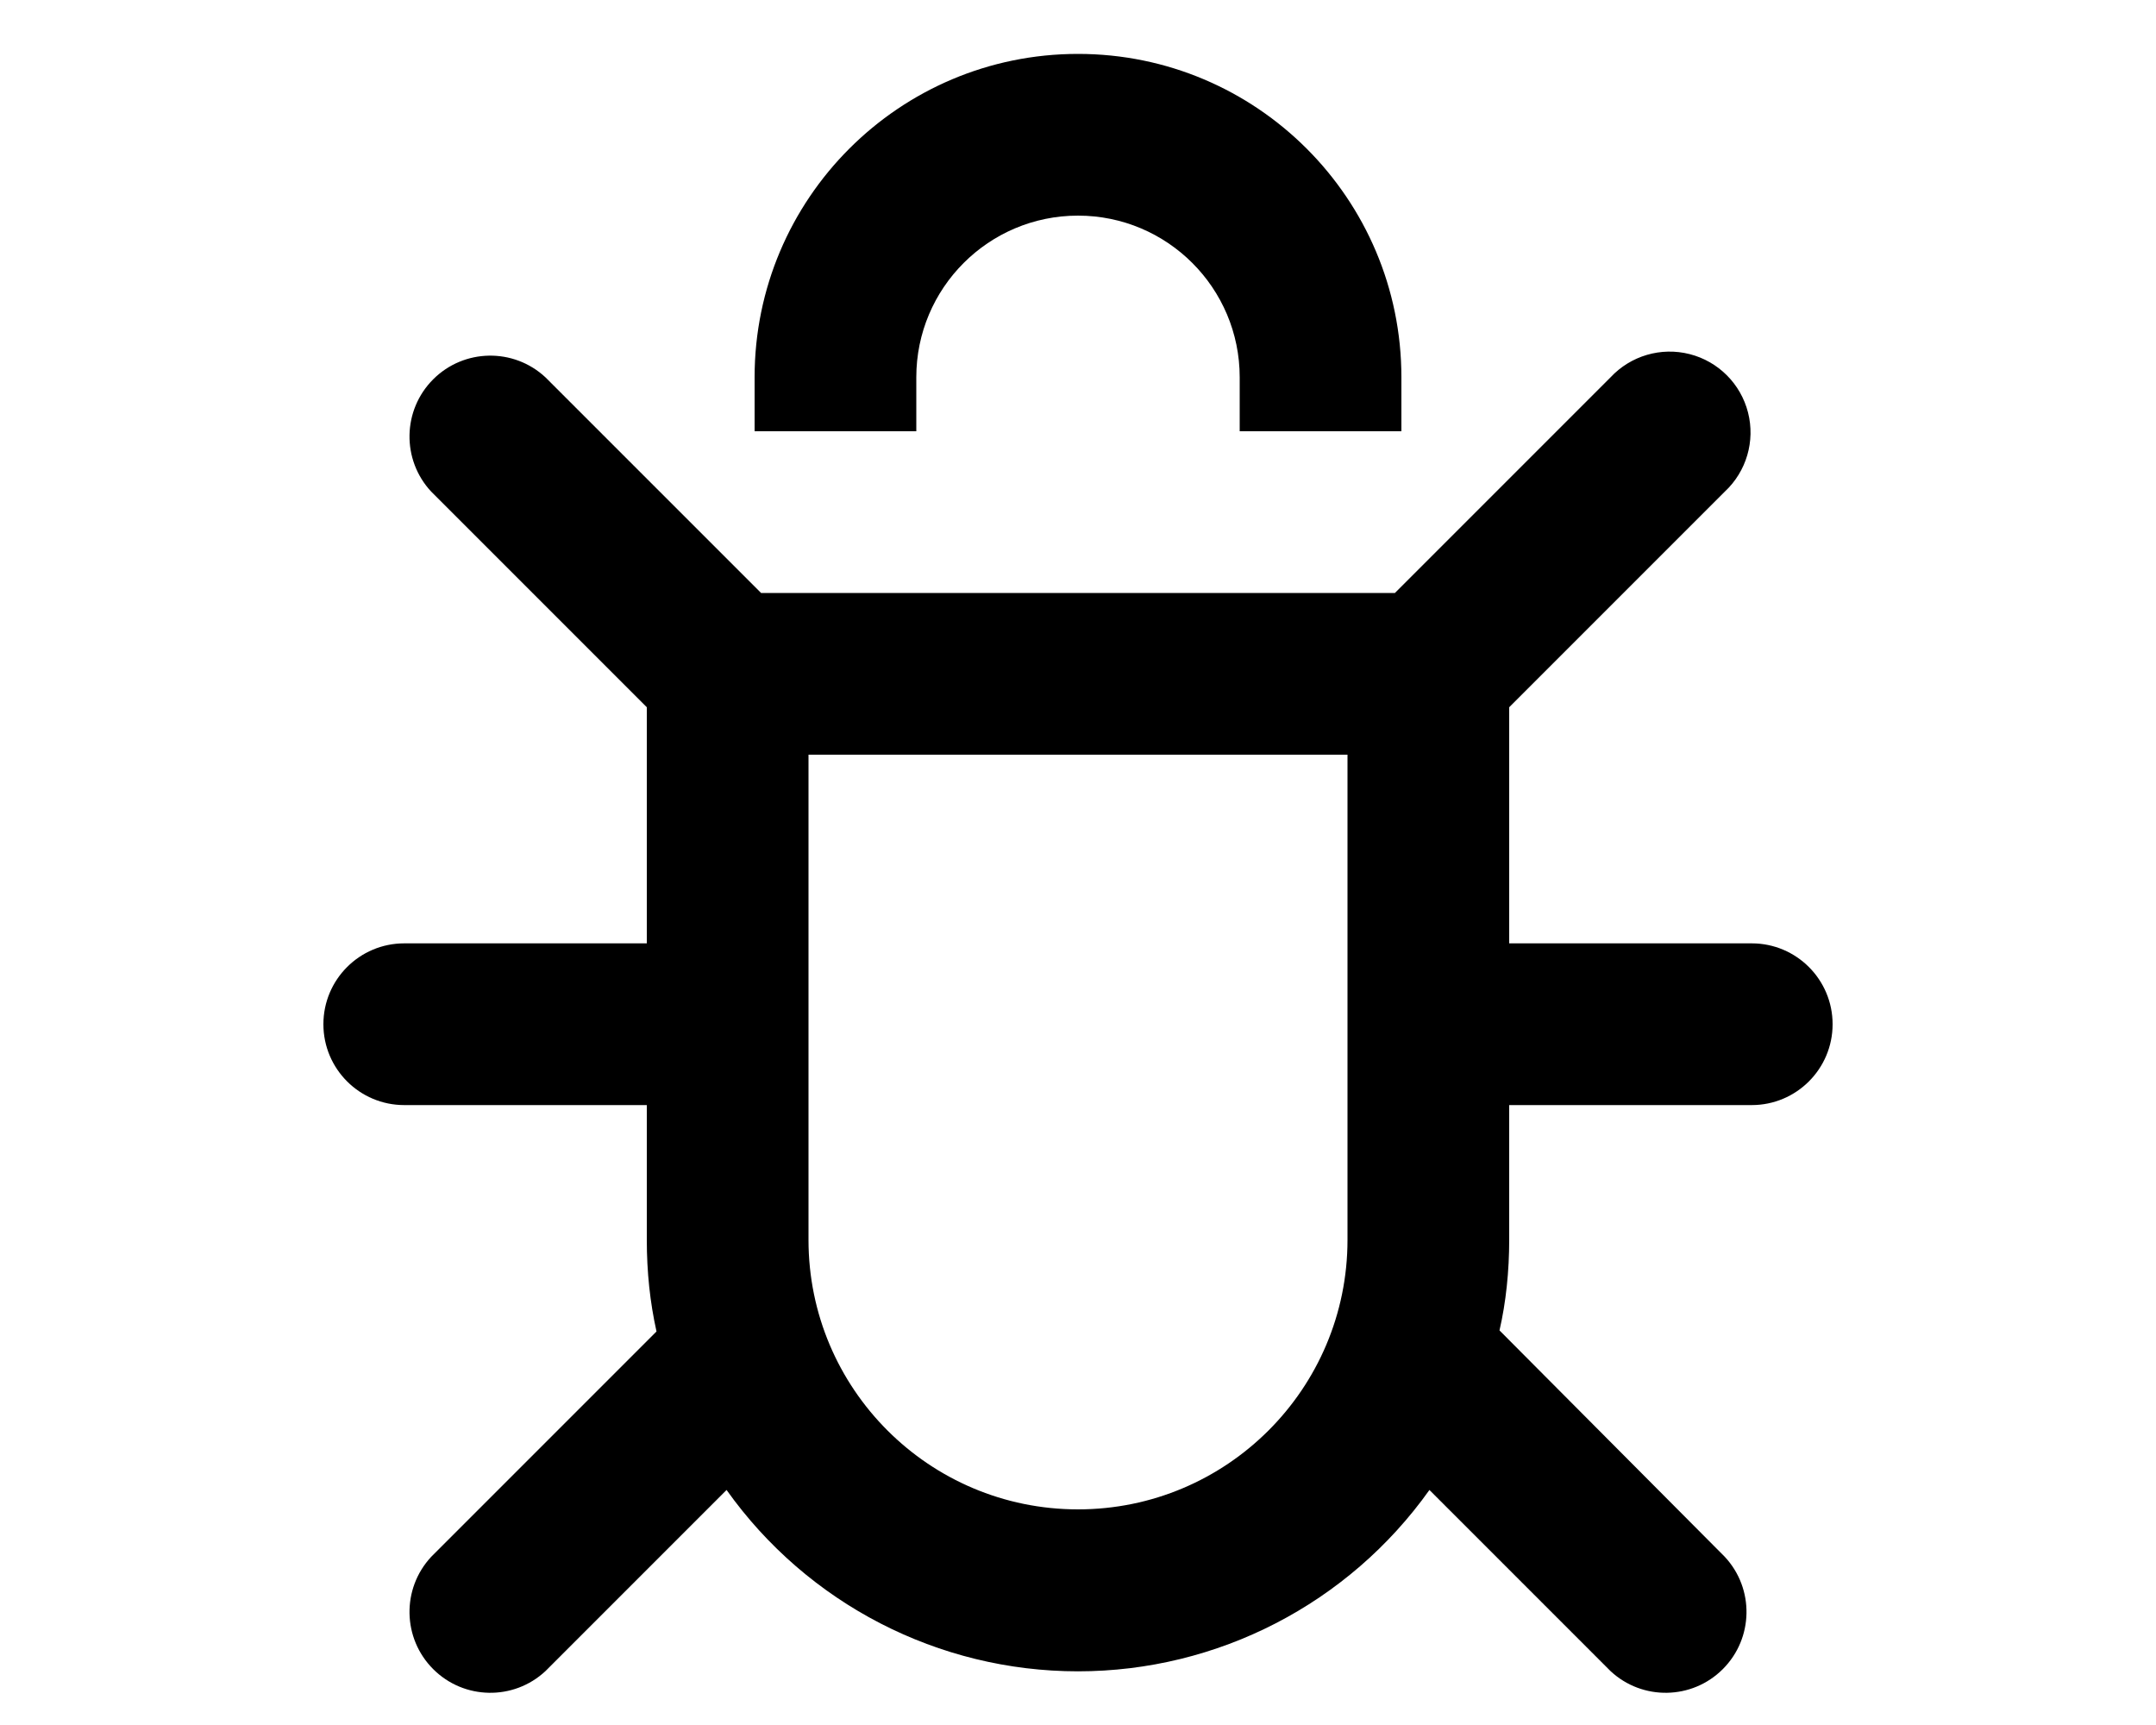
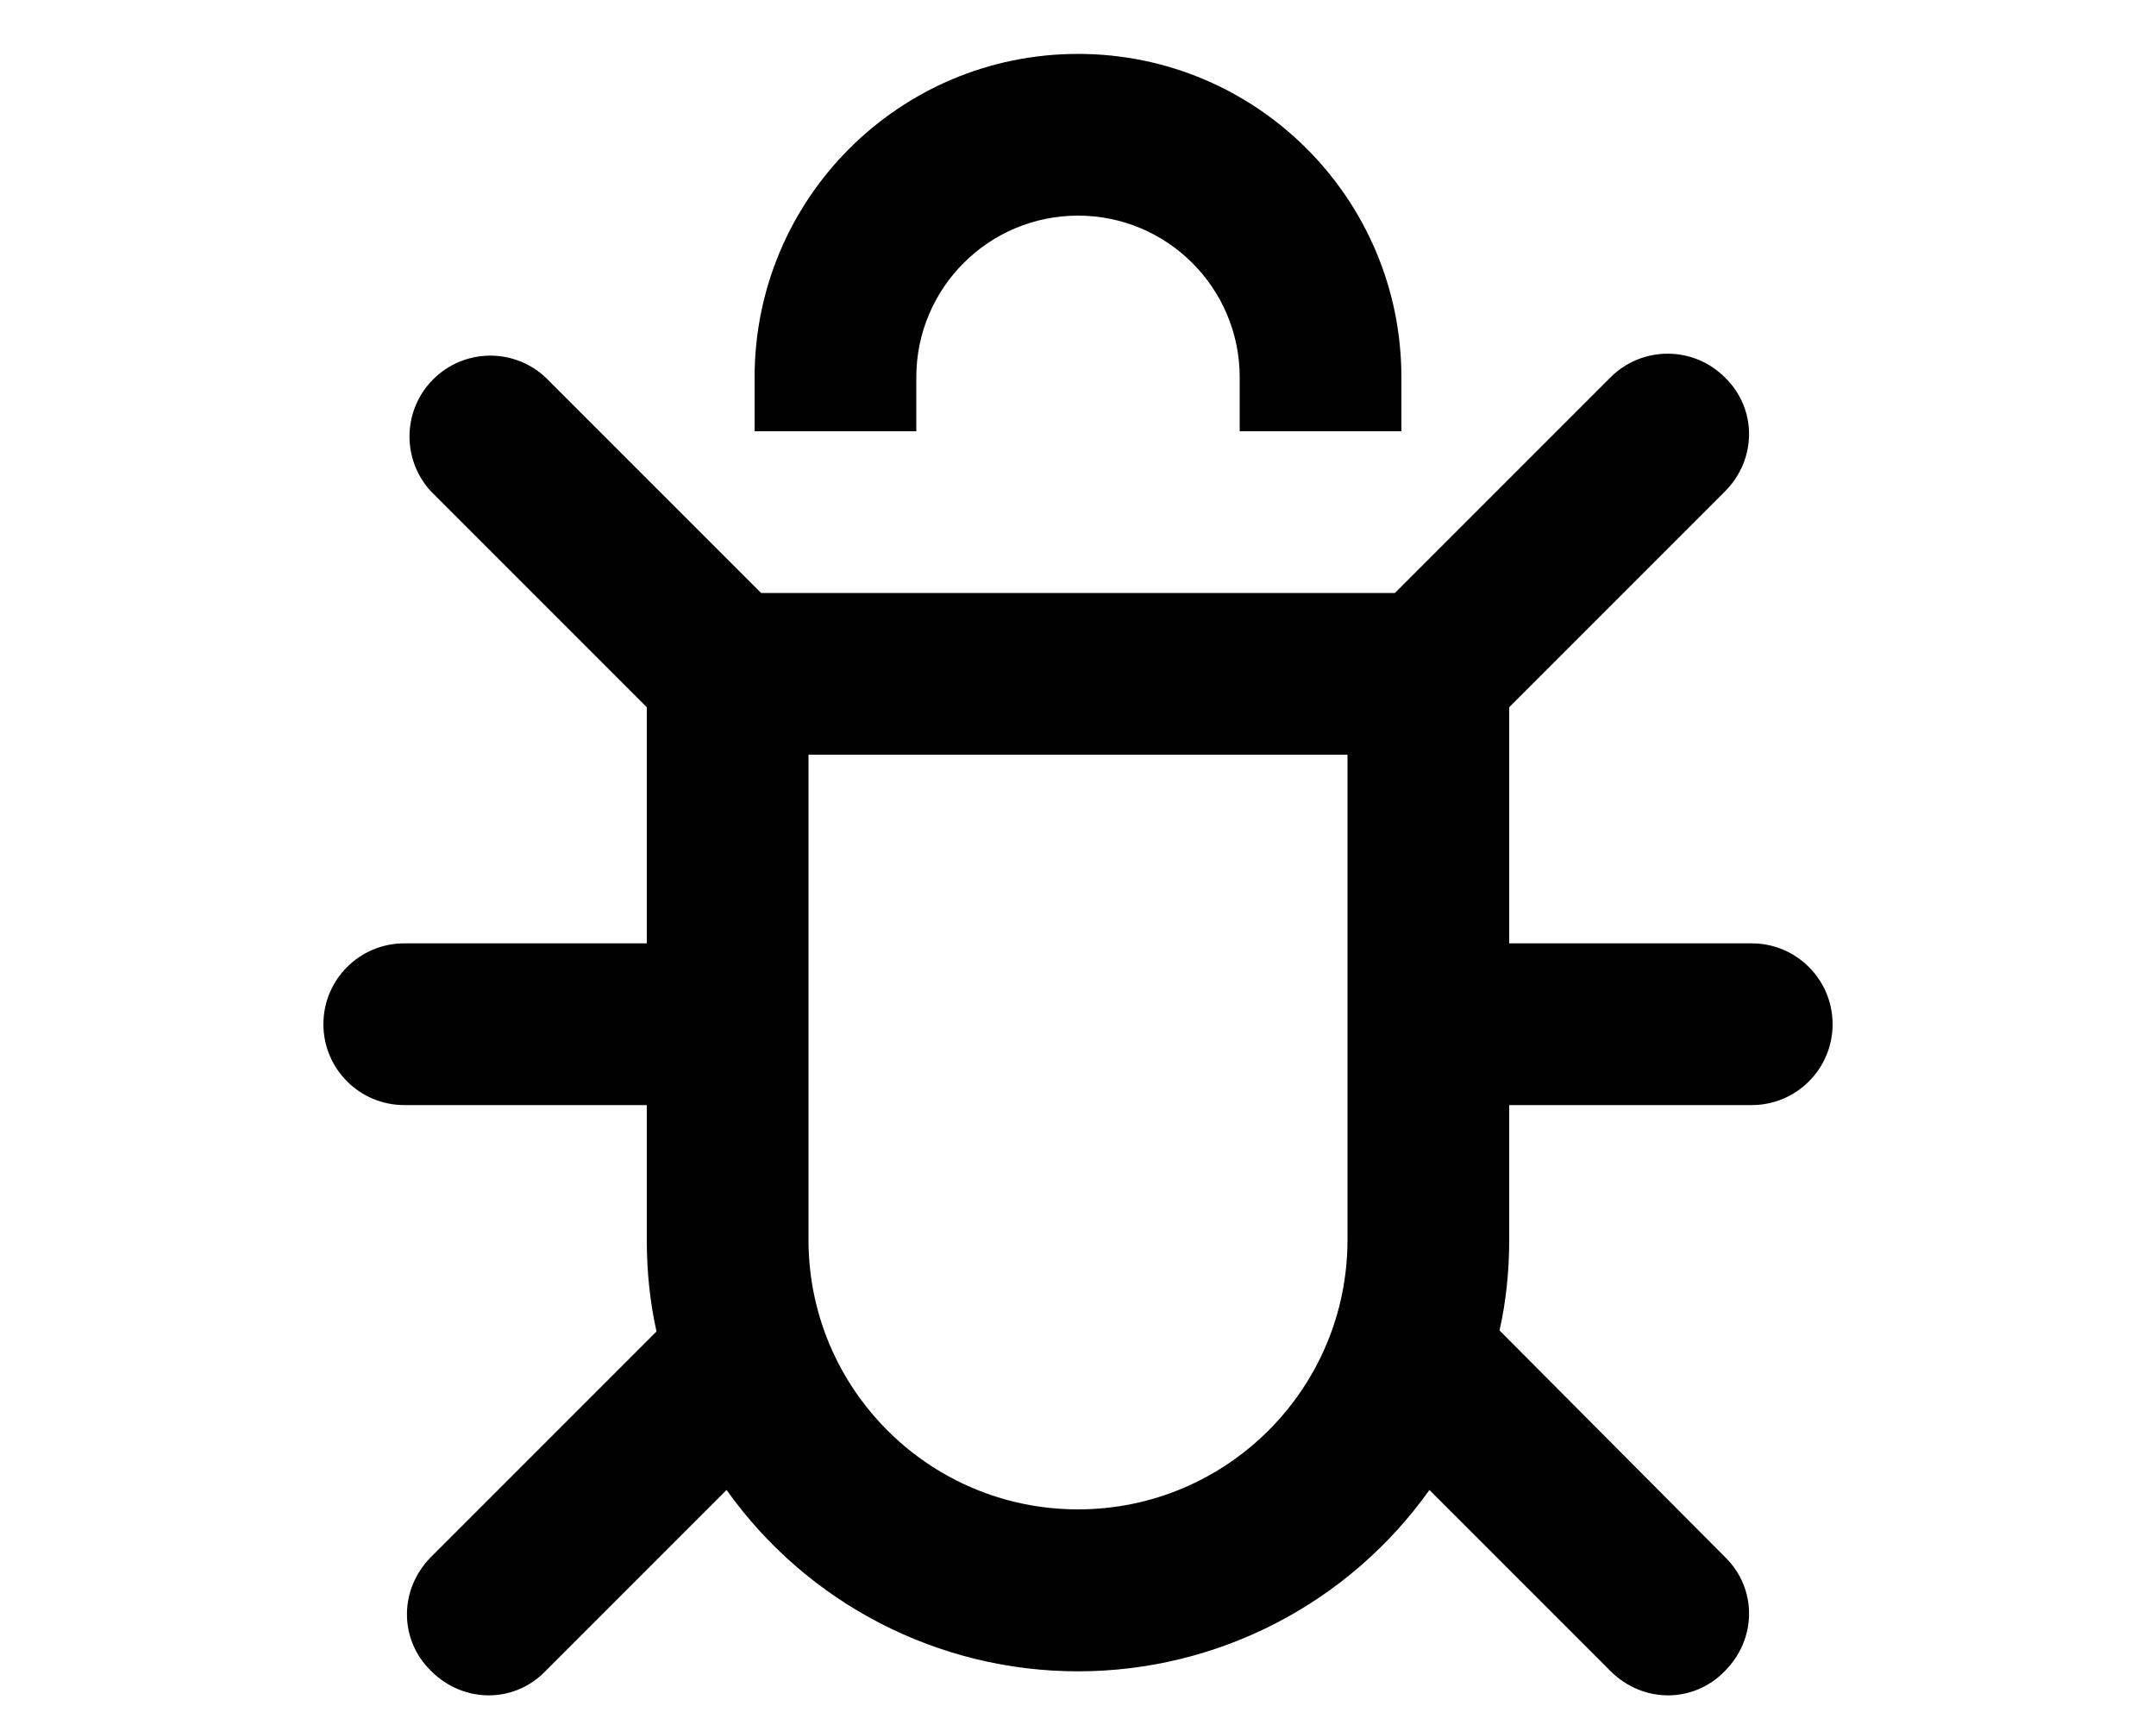
<svg xmlns="http://www.w3.org/2000/svg" viewBox="0 0 20 16" fill="currentColor">
  <path d="M11.5 4v-.5a1.5 1.5 0 0 0-3 0V4H7v-.5a3 3 0 0 1 6 0V4h-1.5Z" />
-   <path fill-rule="evenodd" d="M6 10.25v1.25c0 .3.03.58.09.85L4 14.44a.75.75 0 0 0 1.06 1.06l1.68-1.68a4 4 0 0 0 6.52 0l1.68 1.68A.75.75 0 0 0 16 14.44l-2.09-2.1c.06-.26.09-.55.09-.84v-1.25h2.25a.75.75 0 0 0 0-1.5H14V6.56l2-2a.75.75 0 1 0-1.06-1.06l-2 2H7.06l-2-2A.75.75 0 0 0 4 4.56l2 2v2.19H3.75a.75.75 0 0 0 0 1.5H6ZM7.5 7h5v4.5a2.5 2.5 0 0 1-5 0V7Z" />
+   <path fill-rule="evenodd" d="M6 10.25v1.25c0 .3.03.58.09.85L4 14.44c-.3.3-.3.77 0 1.06.3.3.77.3 1.06 0l1.68-1.68a4 4 0 0 0 6.52 0l1.68 1.68c.3.3.77.3 1.06 0 .3-.3.3-.77 0-1.06l-2.09-2.1c.06-.26.09-.55.09-.84v-1.25h2.25a.75.75 0 0 0 0-1.5H14V6.56l2-2c.3-.3.3-.77 0-1.06a.75.75 0 0 0-1.06 0l-2 2H7.06l-2-2A.75.75 0 0 0 4 4.56l2 2v2.19H3.75a.75.75 0 0 0 0 1.5H6ZM7.5 7h5v4.5a2.5 2.5 0 0 1-5 0V7Z" />
</svg>
